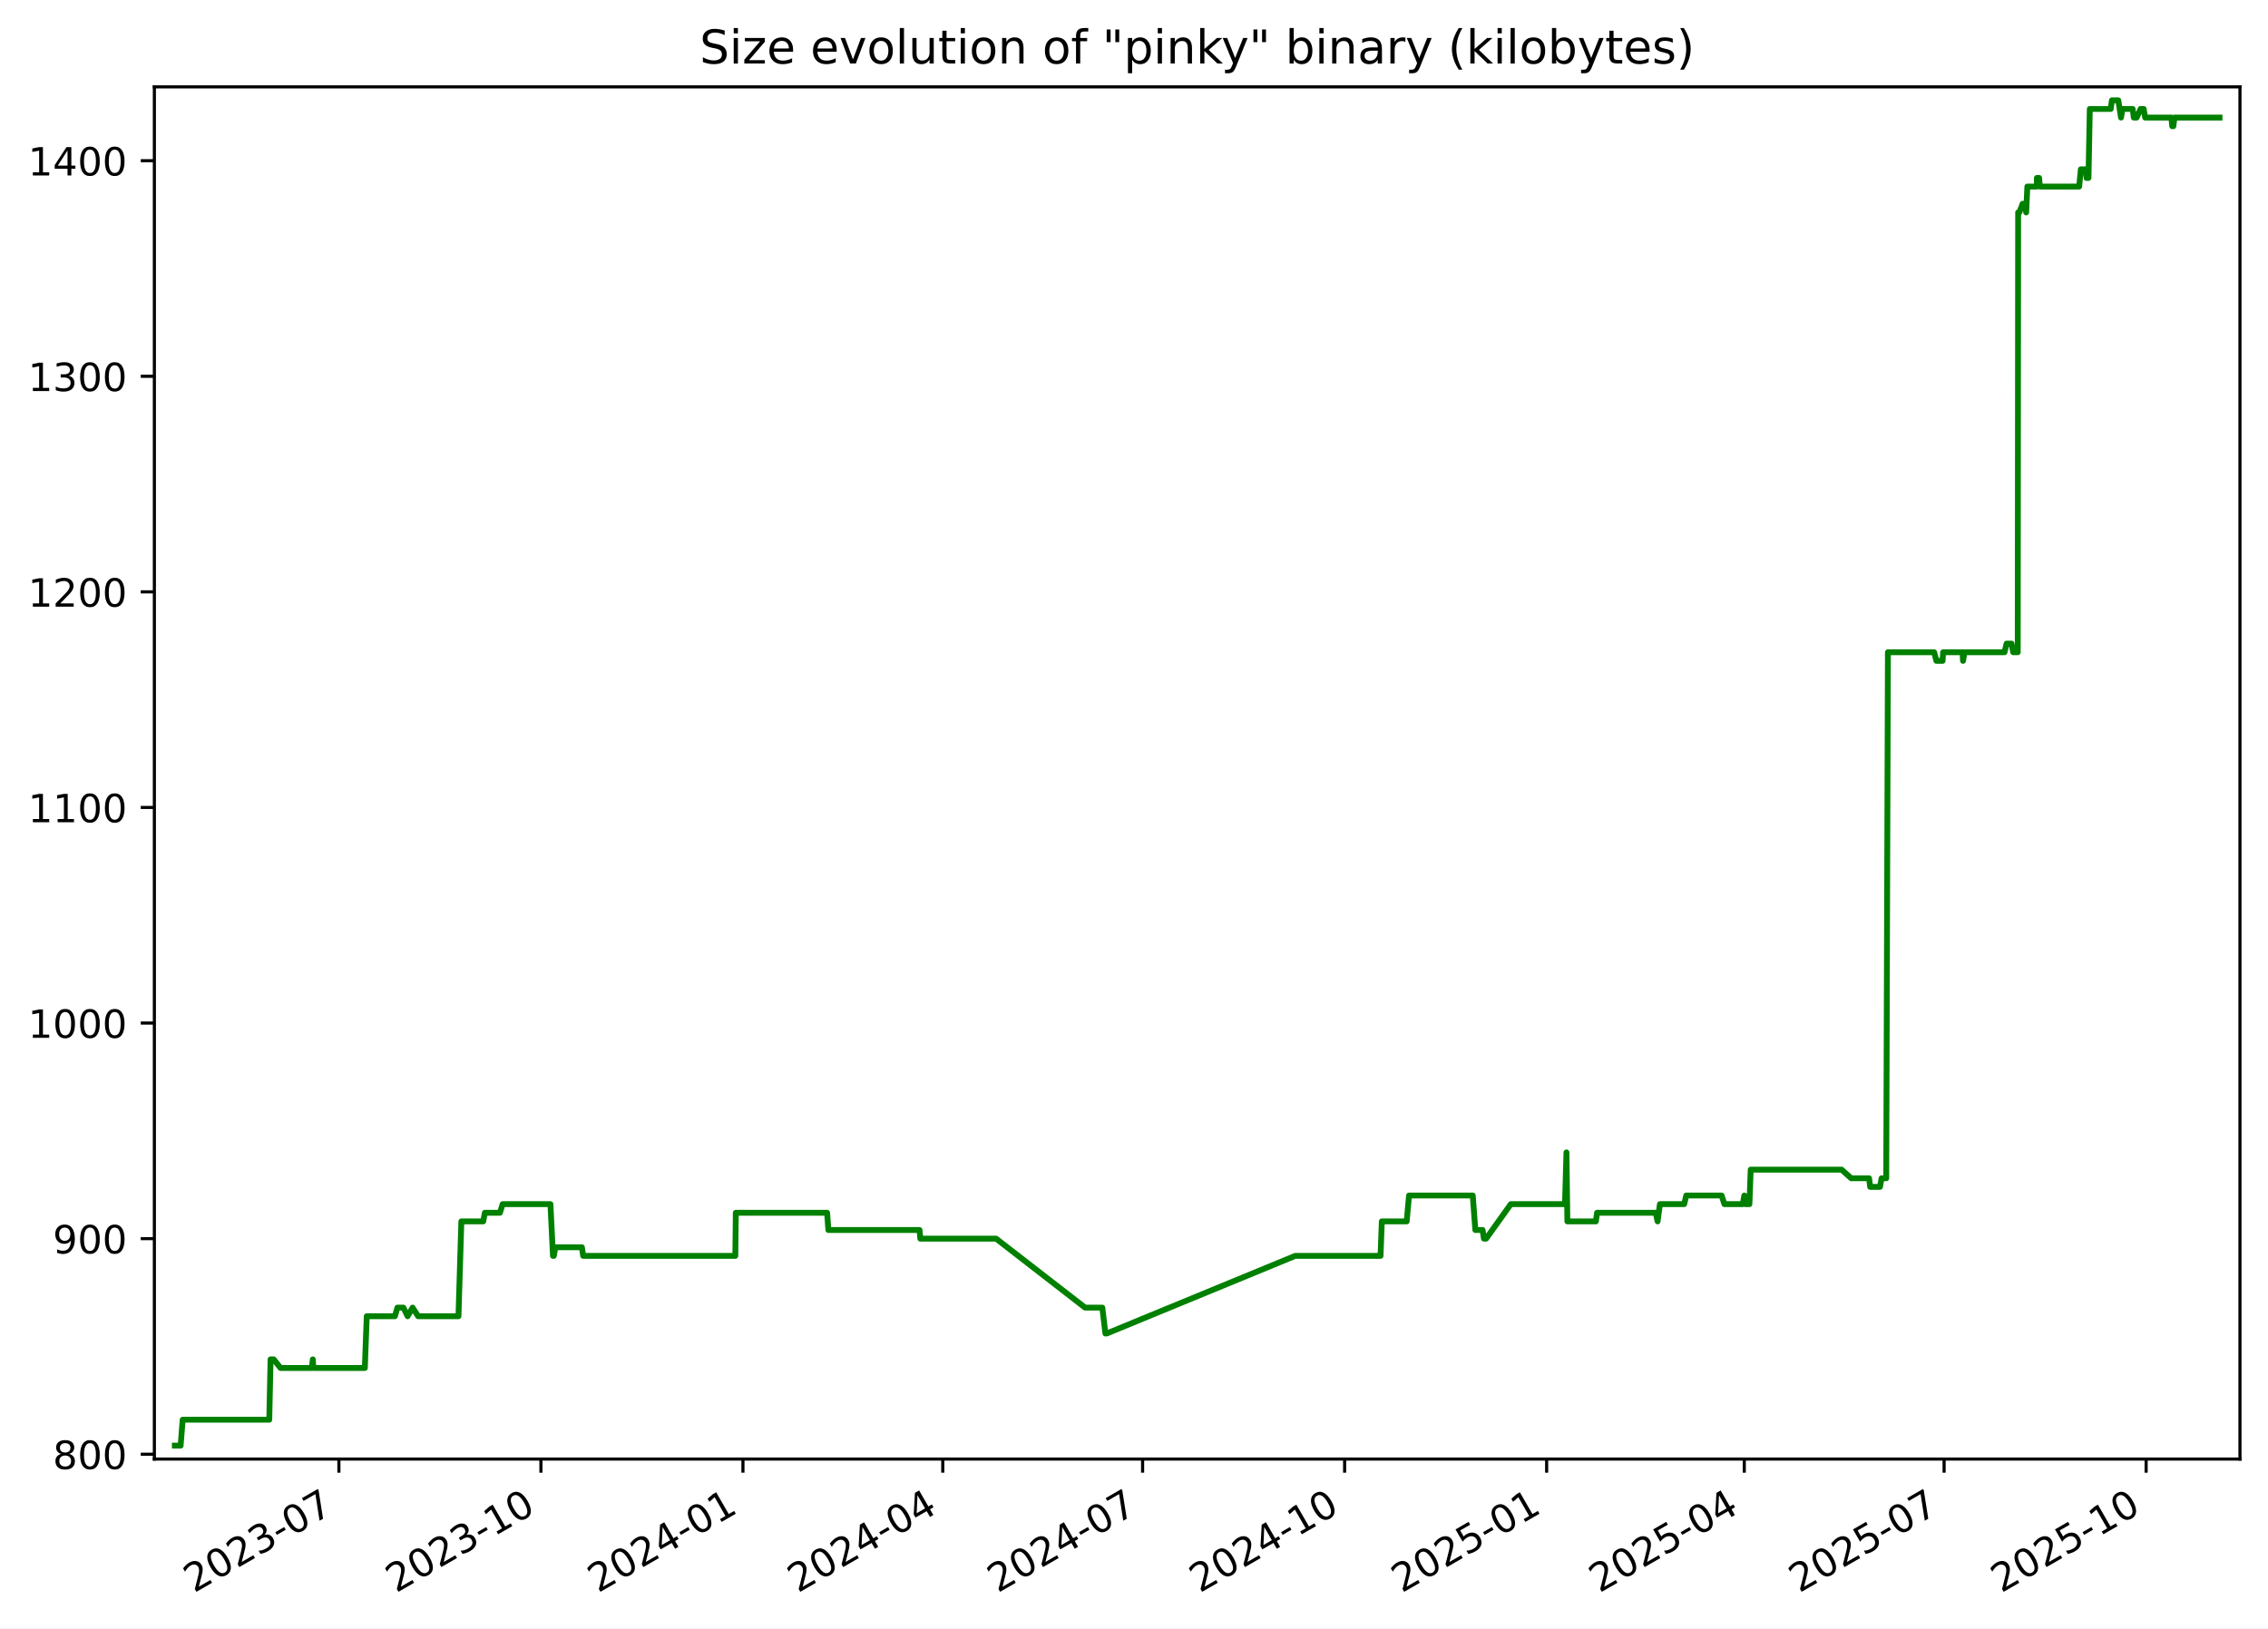
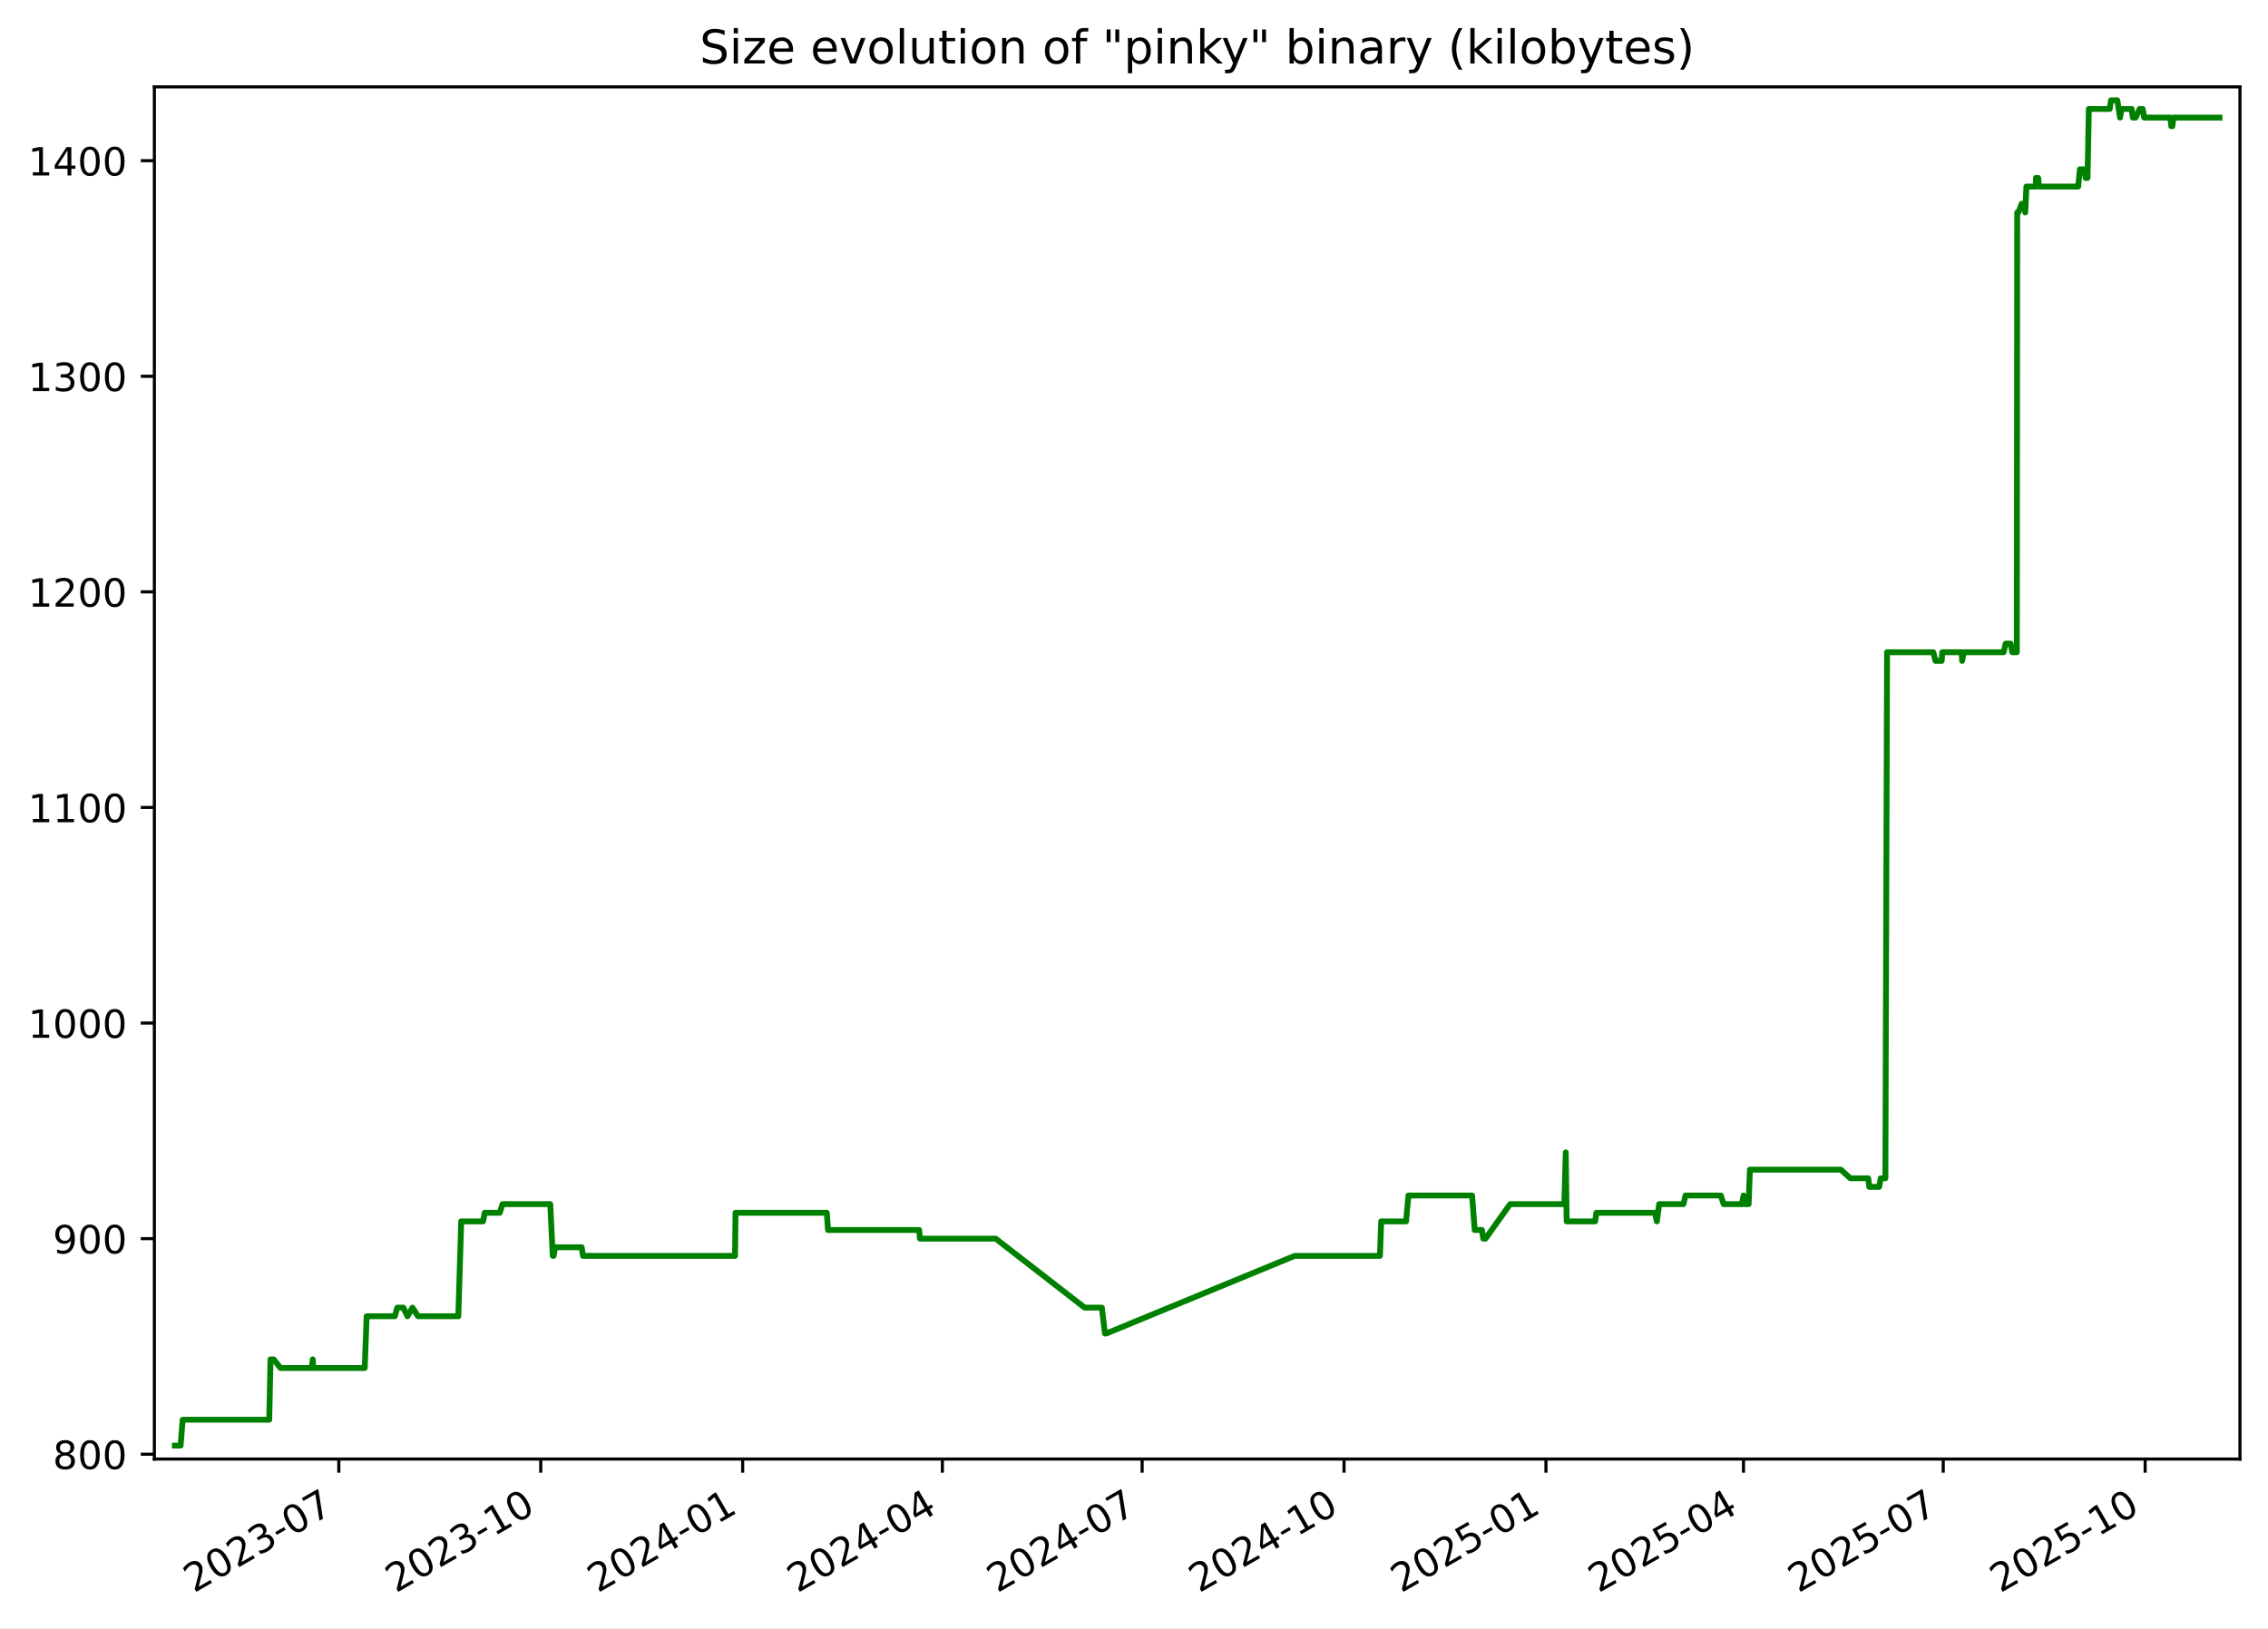
<svg xmlns="http://www.w3.org/2000/svg" xmlns:xlink="http://www.w3.org/1999/xlink" width="582.53pt" height="418.303pt" viewBox="0 0 582.53 418.303" version="1.1">
  <defs>
    <style type="text/css">*{stroke-linejoin: round; stroke-linecap: butt}</style>
  </defs>
  <g id="figure_1">
    <g id="patch_1">
      <path d="M -0 418.303  L 582.53 418.303  L 582.53 0  L -0 0  z " style="fill: #ffffff" />
    </g>
    <g id="axes_1">
      <g id="patch_2">
        <path d="M 39.65 374.83  L 575.33 374.83  L 575.33 22.318  L 39.65 22.318  z " style="fill: #ffffff" />
      </g>
      <g id="matplotlib.axis_1">
        <g id="xtick_1">
          <g id="line2d_1">
            <defs>
-               <path id="m6503634c30" d="M 0 0  L 0 3.5  " style="stroke: #000000; stroke-width: 0.8" />
+               <path id="m8373135988" d="M 0 0  L 0 3.5  " style="stroke: #000000; stroke-width: 0.8" />
            </defs>
            <g>
-               <use xlink:href="#m6503634c30" x="87.045" y="374.83" style="stroke: #000000; stroke-width: 0.8" />
+               <use xlink:href="#m8373135988" x="87.024" y="374.83" style="stroke: #000000; stroke-width: 0.8" />
            </g>
          </g>
          <g id="text_1">
-             <g transform="translate(49.82027 409.302) rotate(-30) scale(0.1 -0.1)">
+             <g transform="translate(49.79927 409.302) rotate(-30) scale(0.1 -0.1)">
              <defs>
                <path id="DejaVuSans-32" d="M 1228 531  L 3431 531  L 3431 0  L 469 0  L 469 531  Q 828 903 1448 1529  Q 2069 2156 2228 2338  Q 2531 2678 2651 2914  Q 2772 3150 2772 3378  Q 2772 3750 2511 3984  Q 2250 4219 1831 4219  Q 1534 4219 1204 4116  Q 875 4013 500 3803  L 500 4441  Q 881 4594 1212 4672  Q 1544 4750 1819 4750  Q 2544 4750 2975 4387  Q 3406 4025 3406 3419  Q 3406 3131 3298 2873  Q 3191 2616 2906 2266  Q 2828 2175 2409 1742  Q 1991 1309 1228 531  z " transform="scale(0.015625)" />
                <path id="DejaVuSans-30" d="M 2034 4250  Q 1547 4250 1301 3770  Q 1056 3291 1056 2328  Q 1056 1369 1301 889  Q 1547 409 2034 409  Q 2525 409 2770 889  Q 3016 1369 3016 2328  Q 3016 3291 2770 3770  Q 2525 4250 2034 4250  z M 2034 4750  Q 2819 4750 3233 4129  Q 3647 3509 3647 2328  Q 3647 1150 3233 529  Q 2819 -91 2034 -91  Q 1250 -91 836 529  Q 422 1150 422 2328  Q 422 3509 836 4129  Q 1250 4750 2034 4750  z " transform="scale(0.015625)" />
                <path id="DejaVuSans-33" d="M 2597 2516  Q 3050 2419 3304 2112  Q 3559 1806 3559 1356  Q 3559 666 3084 287  Q 2609 -91 1734 -91  Q 1441 -91 1130 -33  Q 819 25 488 141  L 488 750  Q 750 597 1062 519  Q 1375 441 1716 441  Q 2309 441 2620 675  Q 2931 909 2931 1356  Q 2931 1769 2642 2001  Q 2353 2234 1838 2234  L 1294 2234  L 1294 2753  L 1863 2753  Q 2328 2753 2575 2939  Q 2822 3125 2822 3475  Q 2822 3834 2567 4026  Q 2313 4219 1838 4219  Q 1578 4219 1281 4162  Q 984 4106 628 3988  L 628 4550  Q 988 4650 1302 4700  Q 1616 4750 1894 4750  Q 2613 4750 3031 4423  Q 3450 4097 3450 3541  Q 3450 3153 3228 2886  Q 3006 2619 2597 2516  z " transform="scale(0.015625)" />
                <path id="DejaVuSans-2d" d="M 313 2009  L 1997 2009  L 1997 1497  L 313 1497  L 313 2009  z " transform="scale(0.015625)" />
                <path id="DejaVuSans-37" d="M 525 4666  L 3525 4666  L 3525 4397  L 1831 0  L 1172 0  L 2766 4134  L 525 4134  L 525 4666  z " transform="scale(0.015625)" />
              </defs>
              <use xlink:href="#DejaVuSans-32" />
              <use xlink:href="#DejaVuSans-30" x="63.623" />
              <use xlink:href="#DejaVuSans-32" x="127.246" />
              <use xlink:href="#DejaVuSans-33" x="190.869" />
              <use xlink:href="#DejaVuSans-2d" x="254.492" />
              <use xlink:href="#DejaVuSans-30" x="290.576" />
              <use xlink:href="#DejaVuSans-37" x="354.199" />
            </g>
          </g>
        </g>
        <g id="xtick_2">
          <g id="line2d_2">
            <g>
-               <use xlink:href="#m6503634c30" x="138.934" y="374.83" style="stroke: #000000; stroke-width: 0.8" />
+               <use xlink:href="#m8373135988" x="138.887" y="374.83" style="stroke: #000000; stroke-width: 0.8" />
            </g>
          </g>
          <g id="text_2">
-             <g transform="translate(101.7094 409.302) rotate(-30) scale(0.1 -0.1)">
+             <g transform="translate(101.6625 409.302) rotate(-30) scale(0.1 -0.1)">
              <defs>
                <path id="DejaVuSans-31" d="M 794 531  L 1825 531  L 1825 4091  L 703 3866  L 703 4441  L 1819 4666  L 2450 4666  L 2450 531  L 3481 531  L 3481 0  L 794 0  L 794 531  z " transform="scale(0.015625)" />
              </defs>
              <use xlink:href="#DejaVuSans-32" />
              <use xlink:href="#DejaVuSans-30" x="63.623" />
              <use xlink:href="#DejaVuSans-32" x="127.246" />
              <use xlink:href="#DejaVuSans-33" x="190.869" />
              <use xlink:href="#DejaVuSans-2d" x="254.492" />
              <use xlink:href="#DejaVuSans-31" x="290.576" />
              <use xlink:href="#DejaVuSans-30" x="354.199" />
            </g>
          </g>
        </g>
        <g id="xtick_3">
          <g id="line2d_3">
            <g>
-               <use xlink:href="#m6503634c30" x="190.823" y="374.83" style="stroke: #000000; stroke-width: 0.8" />
+               <use xlink:href="#m8373135988" x="190.751" y="374.83" style="stroke: #000000; stroke-width: 0.8" />
            </g>
          </g>
          <g id="text_3">
-             <g transform="translate(153.5985 409.302) rotate(-30) scale(0.1 -0.1)">
+             <g transform="translate(153.5258 409.302) rotate(-30) scale(0.1 -0.1)">
              <defs>
                <path id="DejaVuSans-34" d="M 2419 4116  L 825 1625  L 2419 1625  L 2419 4116  z M 2253 4666  L 3047 4666  L 3047 1625  L 3713 1625  L 3713 1100  L 3047 1100  L 3047 0  L 2419 0  L 2419 1100  L 313 1100  L 313 1709  L 2253 4666  z " transform="scale(0.015625)" />
              </defs>
              <use xlink:href="#DejaVuSans-32" />
              <use xlink:href="#DejaVuSans-30" x="63.623" />
              <use xlink:href="#DejaVuSans-32" x="127.246" />
              <use xlink:href="#DejaVuSans-34" x="190.869" />
              <use xlink:href="#DejaVuSans-2d" x="254.492" />
              <use xlink:href="#DejaVuSans-30" x="290.576" />
              <use xlink:href="#DejaVuSans-31" x="354.199" />
            </g>
          </g>
        </g>
        <g id="xtick_4">
          <g id="line2d_4">
            <g>
-               <use xlink:href="#m6503634c30" x="242.148" y="374.83" style="stroke: #000000; stroke-width: 0.8" />
+               <use xlink:href="#m8373135988" x="242.05" y="374.83" style="stroke: #000000; stroke-width: 0.8" />
            </g>
          </g>
          <g id="text_4">
-             <g transform="translate(204.9237 409.302) rotate(-30) scale(0.1 -0.1)">
+             <g transform="translate(204.8254 409.302) rotate(-30) scale(0.1 -0.1)">
              <use xlink:href="#DejaVuSans-32" />
              <use xlink:href="#DejaVuSans-30" x="63.623" />
              <use xlink:href="#DejaVuSans-32" x="127.246" />
              <use xlink:href="#DejaVuSans-34" x="190.869" />
              <use xlink:href="#DejaVuSans-2d" x="254.492" />
              <use xlink:href="#DejaVuSans-30" x="290.576" />
              <use xlink:href="#DejaVuSans-34" x="354.199" />
            </g>
          </g>
        </g>
        <g id="xtick_5">
          <g id="line2d_5">
            <g>
-               <use xlink:href="#m6503634c30" x="293.474" y="374.83" style="stroke: #000000; stroke-width: 0.8" />
+               <use xlink:href="#m8373135988" x="293.35" y="374.83" style="stroke: #000000; stroke-width: 0.8" />
            </g>
          </g>
          <g id="text_5">
-             <g transform="translate(256.2488 409.302) rotate(-30) scale(0.1 -0.1)">
+             <g transform="translate(256.1249 409.302) rotate(-30) scale(0.1 -0.1)">
              <use xlink:href="#DejaVuSans-32" />
              <use xlink:href="#DejaVuSans-30" x="63.623" />
              <use xlink:href="#DejaVuSans-32" x="127.246" />
              <use xlink:href="#DejaVuSans-34" x="190.869" />
              <use xlink:href="#DejaVuSans-2d" x="254.492" />
              <use xlink:href="#DejaVuSans-30" x="290.576" />
              <use xlink:href="#DejaVuSans-37" x="354.199" />
            </g>
          </g>
        </g>
        <g id="xtick_6">
          <g id="line2d_6">
            <g>
-               <use xlink:href="#m6503634c30" x="345.363" y="374.83" style="stroke: #000000; stroke-width: 0.8" />
+               <use xlink:href="#m8373135988" x="345.213" y="374.83" style="stroke: #000000; stroke-width: 0.8" />
            </g>
          </g>
          <g id="text_6">
-             <g transform="translate(308.1379 409.302) rotate(-30) scale(0.1 -0.1)">
+             <g transform="translate(307.9882 409.302) rotate(-30) scale(0.1 -0.1)">
              <use xlink:href="#DejaVuSans-32" />
              <use xlink:href="#DejaVuSans-30" x="63.623" />
              <use xlink:href="#DejaVuSans-32" x="127.246" />
              <use xlink:href="#DejaVuSans-34" x="190.869" />
              <use xlink:href="#DejaVuSans-2d" x="254.492" />
              <use xlink:href="#DejaVuSans-31" x="290.576" />
              <use xlink:href="#DejaVuSans-30" x="354.199" />
            </g>
          </g>
        </g>
        <g id="xtick_7">
          <g id="line2d_7">
            <g>
-               <use xlink:href="#m6503634c30" x="397.252" y="374.83" style="stroke: #000000; stroke-width: 0.8" />
+               <use xlink:href="#m8373135988" x="397.076" y="374.83" style="stroke: #000000; stroke-width: 0.8" />
            </g>
          </g>
          <g id="text_7">
-             <g transform="translate(360.0271 409.302) rotate(-30) scale(0.1 -0.1)">
+             <g transform="translate(359.8515 409.302) rotate(-30) scale(0.1 -0.1)">
              <defs>
                <path id="DejaVuSans-35" d="M 691 4666  L 3169 4666  L 3169 4134  L 1269 4134  L 1269 2991  Q 1406 3038 1543 3061  Q 1681 3084 1819 3084  Q 2600 3084 3056 2656  Q 3513 2228 3513 1497  Q 3513 744 3044 326  Q 2575 -91 1722 -91  Q 1428 -91 1123 -41  Q 819 9 494 109  L 494 744  Q 775 591 1075 516  Q 1375 441 1709 441  Q 2250 441 2565 725  Q 2881 1009 2881 1497  Q 2881 1984 2565 2268  Q 2250 2553 1709 2553  Q 1456 2553 1204 2497  Q 953 2441 691 2322  L 691 4666  z " transform="scale(0.015625)" />
              </defs>
              <use xlink:href="#DejaVuSans-32" />
              <use xlink:href="#DejaVuSans-30" x="63.623" />
              <use xlink:href="#DejaVuSans-32" x="127.246" />
              <use xlink:href="#DejaVuSans-35" x="190.869" />
              <use xlink:href="#DejaVuSans-2d" x="254.492" />
              <use xlink:href="#DejaVuSans-30" x="290.576" />
              <use xlink:href="#DejaVuSans-31" x="354.199" />
            </g>
          </g>
        </g>
        <g id="xtick_8">
          <g id="line2d_8">
            <g>
-               <use xlink:href="#m6503634c30" x="448.013" y="374.83" style="stroke: #000000; stroke-width: 0.8" />
+               <use xlink:href="#m8373135988" x="447.812" y="374.83" style="stroke: #000000; stroke-width: 0.8" />
            </g>
          </g>
          <g id="text_8">
-             <g transform="translate(410.7882 409.302) rotate(-30) scale(0.1 -0.1)">
+             <g transform="translate(410.5873 409.302) rotate(-30) scale(0.1 -0.1)">
              <use xlink:href="#DejaVuSans-32" />
              <use xlink:href="#DejaVuSans-30" x="63.623" />
              <use xlink:href="#DejaVuSans-32" x="127.246" />
              <use xlink:href="#DejaVuSans-35" x="190.869" />
              <use xlink:href="#DejaVuSans-2d" x="254.492" />
              <use xlink:href="#DejaVuSans-30" x="290.576" />
              <use xlink:href="#DejaVuSans-34" x="354.199" />
            </g>
          </g>
        </g>
        <g id="xtick_9">
          <g id="line2d_9">
            <g>
-               <use xlink:href="#m6503634c30" x="499.338" y="374.83" style="stroke: #000000; stroke-width: 0.8" />
+               <use xlink:href="#m8373135988" x="499.112" y="374.83" style="stroke: #000000; stroke-width: 0.8" />
            </g>
          </g>
          <g id="text_9">
-             <g transform="translate(462.1133 409.302) rotate(-30) scale(0.1 -0.1)">
+             <g transform="translate(461.8868 409.302) rotate(-30) scale(0.1 -0.1)">
              <use xlink:href="#DejaVuSans-32" />
              <use xlink:href="#DejaVuSans-30" x="63.623" />
              <use xlink:href="#DejaVuSans-32" x="127.246" />
              <use xlink:href="#DejaVuSans-35" x="190.869" />
              <use xlink:href="#DejaVuSans-2d" x="254.492" />
              <use xlink:href="#DejaVuSans-30" x="290.576" />
              <use xlink:href="#DejaVuSans-37" x="354.199" />
            </g>
          </g>
        </g>
        <g id="xtick_10">
          <g id="line2d_10">
            <g>
-               <use xlink:href="#m6503634c30" x="551.227" y="374.83" style="stroke: #000000; stroke-width: 0.8" />
+               <use xlink:href="#m8373135988" x="550.975" y="374.83" style="stroke: #000000; stroke-width: 0.8" />
            </g>
          </g>
          <g id="text_10">
-             <g transform="translate(514.0024 409.302) rotate(-30) scale(0.1 -0.1)">
+             <g transform="translate(513.7501 409.302) rotate(-30) scale(0.1 -0.1)">
              <use xlink:href="#DejaVuSans-32" />
              <use xlink:href="#DejaVuSans-30" x="63.623" />
              <use xlink:href="#DejaVuSans-32" x="127.246" />
              <use xlink:href="#DejaVuSans-35" x="190.869" />
              <use xlink:href="#DejaVuSans-2d" x="254.492" />
              <use xlink:href="#DejaVuSans-31" x="290.576" />
              <use xlink:href="#DejaVuSans-30" x="354.199" />
            </g>
          </g>
        </g>
      </g>
      <g id="matplotlib.axis_2">
        <g id="ytick_1">
          <g id="line2d_11">
            <defs>
-               <path id="m4712a384b5" d="M 0 0  L -3.5 0  " style="stroke: #000000; stroke-width: 0.8" />
+               <path id="mc5218b626b" d="M 0 0  L -3.5 0  " style="stroke: #000000; stroke-width: 0.8" />
            </defs>
            <g>
-               <use xlink:href="#m4712a384b5" x="39.65" y="373.59" style="stroke: #000000; stroke-width: 0.8" />
+               <use xlink:href="#mc5218b626b" x="39.65" y="373.59" style="stroke: #000000; stroke-width: 0.8" />
            </g>
          </g>
          <g id="text_11">
            <g transform="translate(13.5625 377.3887) scale(0.1 -0.1)">
              <defs>
                <path id="DejaVuSans-38" d="M 2034 2216  Q 1584 2216 1326 1975  Q 1069 1734 1069 1313  Q 1069 891 1326 650  Q 1584 409 2034 409  Q 2484 409 2743 651  Q 3003 894 3003 1313  Q 3003 1734 2745 1975  Q 2488 2216 2034 2216  z M 1403 2484  Q 997 2584 770 2862  Q 544 3141 544 3541  Q 544 4100 942 4425  Q 1341 4750 2034 4750  Q 2731 4750 3128 4425  Q 3525 4100 3525 3541  Q 3525 3141 3298 2862  Q 3072 2584 2669 2484  Q 3125 2378 3379 2068  Q 3634 1759 3634 1313  Q 3634 634 3220 271  Q 2806 -91 2034 -91  Q 1263 -91 848 271  Q 434 634 434 1313  Q 434 1759 690 2068  Q 947 2378 1403 2484  z M 1172 3481  Q 1172 3119 1398 2916  Q 1625 2713 2034 2713  Q 2441 2713 2670 2916  Q 2900 3119 2900 3481  Q 2900 3844 2670 4047  Q 2441 4250 2034 4250  Q 1625 4250 1398 4047  Q 1172 3844 1172 3481  z " transform="scale(0.015625)" />
              </defs>
              <use xlink:href="#DejaVuSans-38" />
              <use xlink:href="#DejaVuSans-30" x="63.623" />
              <use xlink:href="#DejaVuSans-30" x="127.246" />
            </g>
          </g>
        </g>
        <g id="ytick_2">
          <g id="line2d_12">
            <g>
-               <use xlink:href="#m4712a384b5" x="39.65" y="318.205" style="stroke: #000000; stroke-width: 0.8" />
+               <use xlink:href="#mc5218b626b" x="39.65" y="318.205" style="stroke: #000000; stroke-width: 0.8" />
            </g>
          </g>
          <g id="text_12">
            <g transform="translate(13.5625 322.0041) scale(0.1 -0.1)">
              <defs>
                <path id="DejaVuSans-39" d="M 703 97  L 703 672  Q 941 559 1184 500  Q 1428 441 1663 441  Q 2288 441 2617 861  Q 2947 1281 2994 2138  Q 2813 1869 2534 1725  Q 2256 1581 1919 1581  Q 1219 1581 811 2004  Q 403 2428 403 3163  Q 403 3881 828 4315  Q 1253 4750 1959 4750  Q 2769 4750 3195 4129  Q 3622 3509 3622 2328  Q 3622 1225 3098 567  Q 2575 -91 1691 -91  Q 1453 -91 1209 -44  Q 966 3 703 97  z M 1959 2075  Q 2384 2075 2632 2365  Q 2881 2656 2881 3163  Q 2881 3666 2632 3958  Q 2384 4250 1959 4250  Q 1534 4250 1286 3958  Q 1038 3666 1038 3163  Q 1038 2656 1286 2365  Q 1534 2075 1959 2075  z " transform="scale(0.015625)" />
              </defs>
              <use xlink:href="#DejaVuSans-39" />
              <use xlink:href="#DejaVuSans-30" x="63.623" />
              <use xlink:href="#DejaVuSans-30" x="127.246" />
            </g>
          </g>
        </g>
        <g id="ytick_3">
          <g id="line2d_13">
            <g>
-               <use xlink:href="#m4712a384b5" x="39.65" y="262.82" style="stroke: #000000; stroke-width: 0.8" />
+               <use xlink:href="#mc5218b626b" x="39.65" y="262.82" style="stroke: #000000; stroke-width: 0.8" />
            </g>
          </g>
          <g id="text_13">
            <g transform="translate(7.2 266.6195) scale(0.1 -0.1)">
              <use xlink:href="#DejaVuSans-31" />
              <use xlink:href="#DejaVuSans-30" x="63.623" />
              <use xlink:href="#DejaVuSans-30" x="127.246" />
              <use xlink:href="#DejaVuSans-30" x="190.869" />
            </g>
          </g>
        </g>
        <g id="ytick_4">
          <g id="line2d_14">
            <g>
-               <use xlink:href="#m4712a384b5" x="39.65" y="207.436" style="stroke: #000000; stroke-width: 0.8" />
+               <use xlink:href="#mc5218b626b" x="39.65" y="207.436" style="stroke: #000000; stroke-width: 0.8" />
            </g>
          </g>
          <g id="text_14">
            <g transform="translate(7.2 211.2349) scale(0.1 -0.1)">
              <use xlink:href="#DejaVuSans-31" />
              <use xlink:href="#DejaVuSans-31" x="63.623" />
              <use xlink:href="#DejaVuSans-30" x="127.246" />
              <use xlink:href="#DejaVuSans-30" x="190.869" />
            </g>
          </g>
        </g>
        <g id="ytick_5">
          <g id="line2d_15">
            <g>
-               <use xlink:href="#m4712a384b5" x="39.65" y="152.051" style="stroke: #000000; stroke-width: 0.8" />
+               <use xlink:href="#mc5218b626b" x="39.65" y="152.051" style="stroke: #000000; stroke-width: 0.8" />
            </g>
          </g>
          <g id="text_15">
            <g transform="translate(7.2 155.8503) scale(0.1 -0.1)">
              <use xlink:href="#DejaVuSans-31" />
              <use xlink:href="#DejaVuSans-32" x="63.623" />
              <use xlink:href="#DejaVuSans-30" x="127.246" />
              <use xlink:href="#DejaVuSans-30" x="190.869" />
            </g>
          </g>
        </g>
        <g id="ytick_6">
          <g id="line2d_16">
            <g>
-               <use xlink:href="#m4712a384b5" x="39.65" y="96.666" style="stroke: #000000; stroke-width: 0.8" />
+               <use xlink:href="#mc5218b626b" x="39.65" y="96.666" style="stroke: #000000; stroke-width: 0.8" />
            </g>
          </g>
          <g id="text_16">
            <g transform="translate(7.2 100.4657) scale(0.1 -0.1)">
              <use xlink:href="#DejaVuSans-31" />
              <use xlink:href="#DejaVuSans-33" x="63.623" />
              <use xlink:href="#DejaVuSans-30" x="127.246" />
              <use xlink:href="#DejaVuSans-30" x="190.869" />
            </g>
          </g>
        </g>
        <g id="ytick_7">
          <g id="line2d_17">
            <g>
-               <use xlink:href="#m4712a384b5" x="39.65" y="41.282" style="stroke: #000000; stroke-width: 0.8" />
+               <use xlink:href="#mc5218b626b" x="39.65" y="41.282" style="stroke: #000000; stroke-width: 0.8" />
            </g>
          </g>
          <g id="text_17">
            <g transform="translate(7.2 45.08104) scale(0.1 -0.1)">
              <use xlink:href="#DejaVuSans-31" />
              <use xlink:href="#DejaVuSans-34" x="63.623" />
              <use xlink:href="#DejaVuSans-30" x="127.246" />
              <use xlink:href="#DejaVuSans-30" x="190.869" />
            </g>
          </g>
        </g>
      </g>
      <g id="line2d_18">
-         <path d="M 44.902 371.374  L 46.395 371.374  L 46.917 364.728  L 69.162 364.728  L 69.492 349.22  L 70.298 349.22  L 72.056 351.436  L 80.103 351.436  L 80.343 349.22  L 80.485 351.436  L 93.706 351.436  L 94.197 338.143  L 101.432 338.143  L 102.072 335.928  L 103.615 335.928  L 104.697 338.143  L 105.975 335.928  L 107.392 338.143  L 117.755 338.143  L 118.497 313.774  L 124.118 313.774  L 124.532 311.559  L 128.411 311.559  L 129.1 309.343  L 141.377 309.343  L 142.031 322.636  L 142.245 322.636  L 142.641 320.42  L 149.455 320.42  L 149.786 322.636  L 188.866 322.636  L 188.988 311.559  L 212.445 311.559  L 212.762 315.99  L 236.181 315.99  L 236.381 318.205  L 255.843 318.205  L 278.703 335.928  L 283.127 335.928  L 283.922 342.574  L 284.265 342.574  L 332.664 322.636  L 354.588 322.636  L 354.916 313.774  L 361.301 313.774  L 361.911 307.128  L 378.274 307.128  L 378.936 315.99  L 380.804 315.99  L 381.139 318.205  L 381.713 318.205  L 388.048 309.343  L 401.964 309.343  L 402.341 296.051  L 402.577 313.774  L 409.897 313.774  L 410.199 311.559  L 425.261 311.559  L 425.75 313.774  L 426.343 309.343  L 432.58 309.343  L 433.111 307.128  L 442.194 307.128  L 442.907 309.343  L 447.616 309.343  L 448.023 307.128  L 448.273 309.343  L 449.332 309.343  L 449.664 300.482  L 473.012 300.482  L 475.476 302.697  L 480.071 302.697  L 480.342 304.913  L 482.871 304.913  L 483.28 302.697  L 484.477 302.697  L 484.905 167.559  L 496.784 167.559  L 497.36 169.774  L 498.95 169.774  L 499.083 167.559  L 504.082 167.559  L 504.195 169.774  L 504.583 167.559  L 514.856 167.559  L 515.389 165.343  L 516.645 165.343  L 517.082 167.559  L 518.254 167.559  L 518.354 54.574  L 518.658 54.574  L 519.499 52.359  L 520.053 52.359  L 520.42 54.574  L 520.717 47.928  L 523.154 47.928  L 523.172 45.713  L 523.743 45.713  L 523.936 47.928  L 534.027 47.928  L 534.454 43.497  L 535.713 43.497  L 535.927 45.713  L 536.423 45.713  L 536.759 27.99  L 542.129 27.99  L 542.442 25.774  L 544.078 25.774  L 544.778 30.205  L 545.15 27.99  L 547.764 27.99  L 548.064 30.205  L 548.798 30.205  L 549.811 27.99  L 550.598 27.99  L 550.974 30.205  L 557.708 30.205  L 557.935 32.42  L 558.22 32.42  L 558.514 30.205  L 570.078 30.205  L 570.078 30.205  " clip-path="url(#p6fcaf2dc42)" style="fill: none; stroke: #008000; stroke-width: 1.5; stroke-linecap: square" />
+         <path d="M 44.902 371.374  L 46.394 371.374  L 46.916 364.728  L 69.15 364.728  L 69.48 349.22  L 70.285 349.22  L 72.043 351.436  L 80.085 351.436  L 80.325 349.22  L 80.468 351.436  L 93.682 351.436  L 94.172 338.143  L 101.404 338.143  L 102.044 335.928  L 103.586 335.928  L 104.667 338.143  L 105.945 335.928  L 107.361 338.143  L 117.718 338.143  L 118.461 313.774  L 124.078 313.774  L 124.492 311.559  L 128.369 311.559  L 129.058 309.343  L 141.329 309.343  L 141.982 322.636  L 142.196 322.636  L 142.593 320.42  L 149.403 320.42  L 149.734 322.636  L 188.794 322.636  L 188.916 311.559  L 212.361 311.559  L 212.678 315.99  L 236.086 315.99  L 236.286 318.205  L 255.738 318.205  L 278.587 335.928  L 283.008 335.928  L 283.802 342.574  L 284.146 342.574  L 332.521 322.636  L 354.434 322.636  L 354.762 313.774  L 361.143 313.774  L 361.753 307.128  L 378.108 307.128  L 378.77 315.99  L 380.636 315.99  L 380.972 318.205  L 381.545 318.205  L 387.877 309.343  L 401.787 309.343  L 402.162 296.051  L 402.399 313.774  L 409.715 313.774  L 410.017 311.559  L 425.072 311.559  L 425.561 313.774  L 426.153 309.343  L 432.387 309.343  L 432.918 307.128  L 441.996 307.128  L 442.709 309.343  L 447.415 309.343  L 447.822 307.128  L 448.072 309.343  L 449.131 309.343  L 449.463 300.482  L 472.798 300.482  L 475.262 302.697  L 479.854 302.697  L 480.125 304.913  L 482.653 304.913  L 483.061 302.697  L 484.258 302.697  L 484.686 167.559  L 496.559 167.559  L 497.135 169.774  L 498.724 169.774  L 498.856 167.559  L 503.853 167.559  L 503.966 169.774  L 504.354 167.559  L 514.622 167.559  L 515.155 165.343  L 516.41 165.343  L 516.847 167.559  L 518.018 167.559  L 518.118 54.574  L 518.422 54.574  L 519.263 52.359  L 519.816 52.359  L 520.183 54.574  L 520.48 47.928  L 522.915 47.928  L 522.934 45.713  L 523.504 45.713  L 523.697 47.928  L 533.783 47.928  L 534.21 43.497  L 535.468 43.497  L 535.682 45.713  L 536.178 45.713  L 536.513 27.99  L 541.881 27.99  L 542.194 25.774  L 543.829 25.774  L 544.529 30.205  L 544.9 27.99  L 547.514 27.99  L 547.813 30.205  L 548.547 30.205  L 549.559 27.99  L 550.346 27.99  L 550.722 30.205  L 557.452 30.205  L 557.679 32.42  L 557.964 32.42  L 558.258 30.205  L 570.078 30.205  L 570.078 30.205  " clip-path="url(#pe5f026fa37)" style="fill: none; stroke: #008000; stroke-width: 1.5; stroke-linecap: square" />
      </g>
      <g id="patch_3">
        <path d="M 39.65 374.83  L 39.65 22.318  " style="fill: none; stroke: #000000; stroke-width: 0.8; stroke-linejoin: miter; stroke-linecap: square" />
      </g>
      <g id="patch_4">
        <path d="M 575.33 374.83  L 575.33 22.318  " style="fill: none; stroke: #000000; stroke-width: 0.8; stroke-linejoin: miter; stroke-linecap: square" />
      </g>
      <g id="patch_5">
        <path d="M 39.65 374.83  L 575.33 374.83  " style="fill: none; stroke: #000000; stroke-width: 0.8; stroke-linejoin: miter; stroke-linecap: square" />
      </g>
      <g id="patch_6">
        <path d="M 39.65 22.318  L 575.33 22.318  " style="fill: none; stroke: #000000; stroke-width: 0.8; stroke-linejoin: miter; stroke-linecap: square" />
      </g>
      <g id="text_18">
        <g transform="translate(179.7078 16.31812) scale(0.12 -0.12)">
          <defs>
            <path id="DejaVuSans-53" d="M 3425 4513  L 3425 3897  Q 3066 4069 2747 4153  Q 2428 4238 2131 4238  Q 1616 4238 1336 4038  Q 1056 3838 1056 3469  Q 1056 3159 1242 3001  Q 1428 2844 1947 2747  L 2328 2669  Q 3034 2534 3370 2195  Q 3706 1856 3706 1288  Q 3706 609 3251 259  Q 2797 -91 1919 -91  Q 1588 -91 1214 -16  Q 841 59 441 206  L 441 856  Q 825 641 1194 531  Q 1563 422 1919 422  Q 2459 422 2753 634  Q 3047 847 3047 1241  Q 3047 1584 2836 1778  Q 2625 1972 2144 2069  L 1759 2144  Q 1053 2284 737 2584  Q 422 2884 422 3419  Q 422 4038 858 4394  Q 1294 4750 2059 4750  Q 2388 4750 2728 4690  Q 3069 4631 3425 4513  z " transform="scale(0.015625)" />
            <path id="DejaVuSans-69" d="M 603 3500  L 1178 3500  L 1178 0  L 603 0  L 603 3500  z M 603 4863  L 1178 4863  L 1178 4134  L 603 4134  L 603 4863  z " transform="scale(0.015625)" />
            <path id="DejaVuSans-7a" d="M 353 3500  L 3084 3500  L 3084 2975  L 922 459  L 3084 459  L 3084 0  L 275 0  L 275 525  L 2438 3041  L 353 3041  L 353 3500  z " transform="scale(0.015625)" />
            <path id="DejaVuSans-65" d="M 3597 1894  L 3597 1613  L 953 1613  Q 991 1019 1311 708  Q 1631 397 2203 397  Q 2534 397 2845 478  Q 3156 559 3463 722  L 3463 178  Q 3153 47 2828 -22  Q 2503 -91 2169 -91  Q 1331 -91 842 396  Q 353 884 353 1716  Q 353 2575 817 3079  Q 1281 3584 2069 3584  Q 2775 3584 3186 3129  Q 3597 2675 3597 1894  z M 3022 2063  Q 3016 2534 2758 2815  Q 2500 3097 2075 3097  Q 1594 3097 1305 2825  Q 1016 2553 972 2059  L 3022 2063  z " transform="scale(0.015625)" />
            <path id="DejaVuSans-20" transform="scale(0.015625)" />
            <path id="DejaVuSans-76" d="M 191 3500  L 800 3500  L 1894 563  L 2988 3500  L 3597 3500  L 2284 0  L 1503 0  L 191 3500  z " transform="scale(0.015625)" />
            <path id="DejaVuSans-6f" d="M 1959 3097  Q 1497 3097 1228 2736  Q 959 2375 959 1747  Q 959 1119 1226 758  Q 1494 397 1959 397  Q 2419 397 2687 759  Q 2956 1122 2956 1747  Q 2956 2369 2687 2733  Q 2419 3097 1959 3097  z M 1959 3584  Q 2709 3584 3137 3096  Q 3566 2609 3566 1747  Q 3566 888 3137 398  Q 2709 -91 1959 -91  Q 1206 -91 779 398  Q 353 888 353 1747  Q 353 2609 779 3096  Q 1206 3584 1959 3584  z " transform="scale(0.015625)" />
            <path id="DejaVuSans-6c" d="M 603 4863  L 1178 4863  L 1178 0  L 603 0  L 603 4863  z " transform="scale(0.015625)" />
            <path id="DejaVuSans-75" d="M 544 1381  L 544 3500  L 1119 3500  L 1119 1403  Q 1119 906 1312 657  Q 1506 409 1894 409  Q 2359 409 2629 706  Q 2900 1003 2900 1516  L 2900 3500  L 3475 3500  L 3475 0  L 2900 0  L 2900 538  Q 2691 219 2414 64  Q 2138 -91 1772 -91  Q 1169 -91 856 284  Q 544 659 544 1381  z M 1991 3584  L 1991 3584  z " transform="scale(0.015625)" />
            <path id="DejaVuSans-74" d="M 1172 4494  L 1172 3500  L 2356 3500  L 2356 3053  L 1172 3053  L 1172 1153  Q 1172 725 1289 603  Q 1406 481 1766 481  L 2356 481  L 2356 0  L 1766 0  Q 1100 0 847 248  Q 594 497 594 1153  L 594 3053  L 172 3053  L 172 3500  L 594 3500  L 594 4494  L 1172 4494  z " transform="scale(0.015625)" />
            <path id="DejaVuSans-6e" d="M 3513 2113  L 3513 0  L 2938 0  L 2938 2094  Q 2938 2591 2744 2837  Q 2550 3084 2163 3084  Q 1697 3084 1428 2787  Q 1159 2491 1159 1978  L 1159 0  L 581 0  L 581 3500  L 1159 3500  L 1159 2956  Q 1366 3272 1645 3428  Q 1925 3584 2291 3584  Q 2894 3584 3203 3211  Q 3513 2838 3513 2113  z " transform="scale(0.015625)" />
            <path id="DejaVuSans-66" d="M 2375 4863  L 2375 4384  L 1825 4384  Q 1516 4384 1395 4259  Q 1275 4134 1275 3809  L 1275 3500  L 2222 3500  L 2222 3053  L 1275 3053  L 1275 0  L 697 0  L 697 3053  L 147 3053  L 147 3500  L 697 3500  L 697 3744  Q 697 4328 969 4595  Q 1241 4863 1831 4863  L 2375 4863  z " transform="scale(0.015625)" />
            <path id="DejaVuSans-22" d="M 1147 4666  L 1147 2931  L 616 2931  L 616 4666  L 1147 4666  z M 2328 4666  L 2328 2931  L 1797 2931  L 1797 4666  L 2328 4666  z " transform="scale(0.015625)" />
            <path id="DejaVuSans-70" d="M 1159 525  L 1159 -1331  L 581 -1331  L 581 3500  L 1159 3500  L 1159 2969  Q 1341 3281 1617 3432  Q 1894 3584 2278 3584  Q 2916 3584 3314 3078  Q 3713 2572 3713 1747  Q 3713 922 3314 415  Q 2916 -91 2278 -91  Q 1894 -91 1617 61  Q 1341 213 1159 525  z M 3116 1747  Q 3116 2381 2855 2742  Q 2594 3103 2138 3103  Q 1681 3103 1420 2742  Q 1159 2381 1159 1747  Q 1159 1113 1420 752  Q 1681 391 2138 391  Q 2594 391 2855 752  Q 3116 1113 3116 1747  z " transform="scale(0.015625)" />
            <path id="DejaVuSans-6b" d="M 581 4863  L 1159 4863  L 1159 1991  L 2875 3500  L 3609 3500  L 1753 1863  L 3688 0  L 2938 0  L 1159 1709  L 1159 0  L 581 0  L 581 4863  z " transform="scale(0.015625)" />
            <path id="DejaVuSans-79" d="M 2059 -325  Q 1816 -950 1584 -1140  Q 1353 -1331 966 -1331  L 506 -1331  L 506 -850  L 844 -850  Q 1081 -850 1212 -737  Q 1344 -625 1503 -206  L 1606 56  L 191 3500  L 800 3500  L 1894 763  L 2988 3500  L 3597 3500  L 2059 -325  z " transform="scale(0.015625)" />
            <path id="DejaVuSans-62" d="M 3116 1747  Q 3116 2381 2855 2742  Q 2594 3103 2138 3103  Q 1681 3103 1420 2742  Q 1159 2381 1159 1747  Q 1159 1113 1420 752  Q 1681 391 2138 391  Q 2594 391 2855 752  Q 3116 1113 3116 1747  z M 1159 2969  Q 1341 3281 1617 3432  Q 1894 3584 2278 3584  Q 2916 3584 3314 3078  Q 3713 2572 3713 1747  Q 3713 922 3314 415  Q 2916 -91 2278 -91  Q 1894 -91 1617 61  Q 1341 213 1159 525  L 1159 0  L 581 0  L 581 4863  L 1159 4863  L 1159 2969  z " transform="scale(0.015625)" />
            <path id="DejaVuSans-61" d="M 2194 1759  Q 1497 1759 1228 1600  Q 959 1441 959 1056  Q 959 750 1161 570  Q 1363 391 1709 391  Q 2188 391 2477 730  Q 2766 1069 2766 1631  L 2766 1759  L 2194 1759  z M 3341 1997  L 3341 0  L 2766 0  L 2766 531  Q 2569 213 2275 61  Q 1981 -91 1556 -91  Q 1019 -91 701 211  Q 384 513 384 1019  Q 384 1609 779 1909  Q 1175 2209 1959 2209  L 2766 2209  L 2766 2266  Q 2766 2663 2505 2880  Q 2244 3097 1772 3097  Q 1472 3097 1187 3025  Q 903 2953 641 2809  L 641 3341  Q 956 3463 1253 3523  Q 1550 3584 1831 3584  Q 2591 3584 2966 3190  Q 3341 2797 3341 1997  z " transform="scale(0.015625)" />
            <path id="DejaVuSans-72" d="M 2631 2963  Q 2534 3019 2420 3045  Q 2306 3072 2169 3072  Q 1681 3072 1420 2755  Q 1159 2438 1159 1844  L 1159 0  L 581 0  L 581 3500  L 1159 3500  L 1159 2956  Q 1341 3275 1631 3429  Q 1922 3584 2338 3584  Q 2397 3584 2469 3576  Q 2541 3569 2628 3553  L 2631 2963  z " transform="scale(0.015625)" />
            <path id="DejaVuSans-28" d="M 1984 4856  Q 1566 4138 1362 3434  Q 1159 2731 1159 2009  Q 1159 1288 1364 580  Q 1569 -128 1984 -844  L 1484 -844  Q 1016 -109 783 600  Q 550 1309 550 2009  Q 550 2706 781 3412  Q 1013 4119 1484 4856  L 1984 4856  z " transform="scale(0.015625)" />
            <path id="DejaVuSans-73" d="M 2834 3397  L 2834 2853  Q 2591 2978 2328 3040  Q 2066 3103 1784 3103  Q 1356 3103 1142 2972  Q 928 2841 928 2578  Q 928 2378 1081 2264  Q 1234 2150 1697 2047  L 1894 2003  Q 2506 1872 2764 1633  Q 3022 1394 3022 966  Q 3022 478 2636 193  Q 2250 -91 1575 -91  Q 1294 -91 989 -36  Q 684 19 347 128  L 347 722  Q 666 556 975 473  Q 1284 391 1588 391  Q 1994 391 2212 530  Q 2431 669 2431 922  Q 2431 1156 2273 1281  Q 2116 1406 1581 1522  L 1381 1569  Q 847 1681 609 1914  Q 372 2147 372 2553  Q 372 3047 722 3315  Q 1072 3584 1716 3584  Q 2034 3584 2315 3537  Q 2597 3491 2834 3397  z " transform="scale(0.015625)" />
            <path id="DejaVuSans-29" d="M 513 4856  L 1013 4856  Q 1481 4119 1714 3412  Q 1947 2706 1947 2009  Q 1947 1309 1714 600  Q 1481 -109 1013 -844  L 513 -844  Q 928 -128 1133 580  Q 1338 1288 1338 2009  Q 1338 2731 1133 3434  Q 928 4138 513 4856  z " transform="scale(0.015625)" />
          </defs>
          <use xlink:href="#DejaVuSans-53" />
          <use xlink:href="#DejaVuSans-69" x="63.477" />
          <use xlink:href="#DejaVuSans-7a" x="91.26" />
          <use xlink:href="#DejaVuSans-65" x="143.75" />
          <use xlink:href="#DejaVuSans-20" x="205.273" />
          <use xlink:href="#DejaVuSans-65" x="237.061" />
          <use xlink:href="#DejaVuSans-76" x="298.584" />
          <use xlink:href="#DejaVuSans-6f" x="357.764" />
          <use xlink:href="#DejaVuSans-6c" x="418.945" />
          <use xlink:href="#DejaVuSans-75" x="446.729" />
          <use xlink:href="#DejaVuSans-74" x="510.107" />
          <use xlink:href="#DejaVuSans-69" x="549.316" />
          <use xlink:href="#DejaVuSans-6f" x="577.1" />
          <use xlink:href="#DejaVuSans-6e" x="638.281" />
          <use xlink:href="#DejaVuSans-20" x="701.66" />
          <use xlink:href="#DejaVuSans-6f" x="733.447" />
          <use xlink:href="#DejaVuSans-66" x="794.629" />
          <use xlink:href="#DejaVuSans-20" x="829.834" />
          <use xlink:href="#DejaVuSans-22" x="861.621" />
          <use xlink:href="#DejaVuSans-70" x="907.617" />
          <use xlink:href="#DejaVuSans-69" x="971.094" />
          <use xlink:href="#DejaVuSans-6e" x="998.877" />
          <use xlink:href="#DejaVuSans-6b" x="1062.256" />
          <use xlink:href="#DejaVuSans-79" x="1116.541" />
          <use xlink:href="#DejaVuSans-22" x="1175.721" />
          <use xlink:href="#DejaVuSans-20" x="1221.717" />
          <use xlink:href="#DejaVuSans-62" x="1253.504" />
          <use xlink:href="#DejaVuSans-69" x="1316.98" />
          <use xlink:href="#DejaVuSans-6e" x="1344.764" />
          <use xlink:href="#DejaVuSans-61" x="1408.143" />
          <use xlink:href="#DejaVuSans-72" x="1469.422" />
          <use xlink:href="#DejaVuSans-79" x="1510.535" />
          <use xlink:href="#DejaVuSans-20" x="1569.715" />
          <use xlink:href="#DejaVuSans-28" x="1601.502" />
          <use xlink:href="#DejaVuSans-6b" x="1640.516" />
          <use xlink:href="#DejaVuSans-69" x="1698.426" />
          <use xlink:href="#DejaVuSans-6c" x="1726.209" />
          <use xlink:href="#DejaVuSans-6f" x="1753.992" />
          <use xlink:href="#DejaVuSans-62" x="1815.174" />
          <use xlink:href="#DejaVuSans-79" x="1878.65" />
          <use xlink:href="#DejaVuSans-74" x="1937.83" />
          <use xlink:href="#DejaVuSans-65" x="1977.039" />
          <use xlink:href="#DejaVuSans-73" x="2038.562" />
          <use xlink:href="#DejaVuSans-29" x="2090.662" />
        </g>
      </g>
    </g>
  </g>
  <defs>
-     <clipPath id="p6fcaf2dc42">
+     <clipPath id="pe5f026fa37">
      <rect x="39.65" y="22.318" width="535.68" height="352.512" />
    </clipPath>
  </defs>
</svg>
